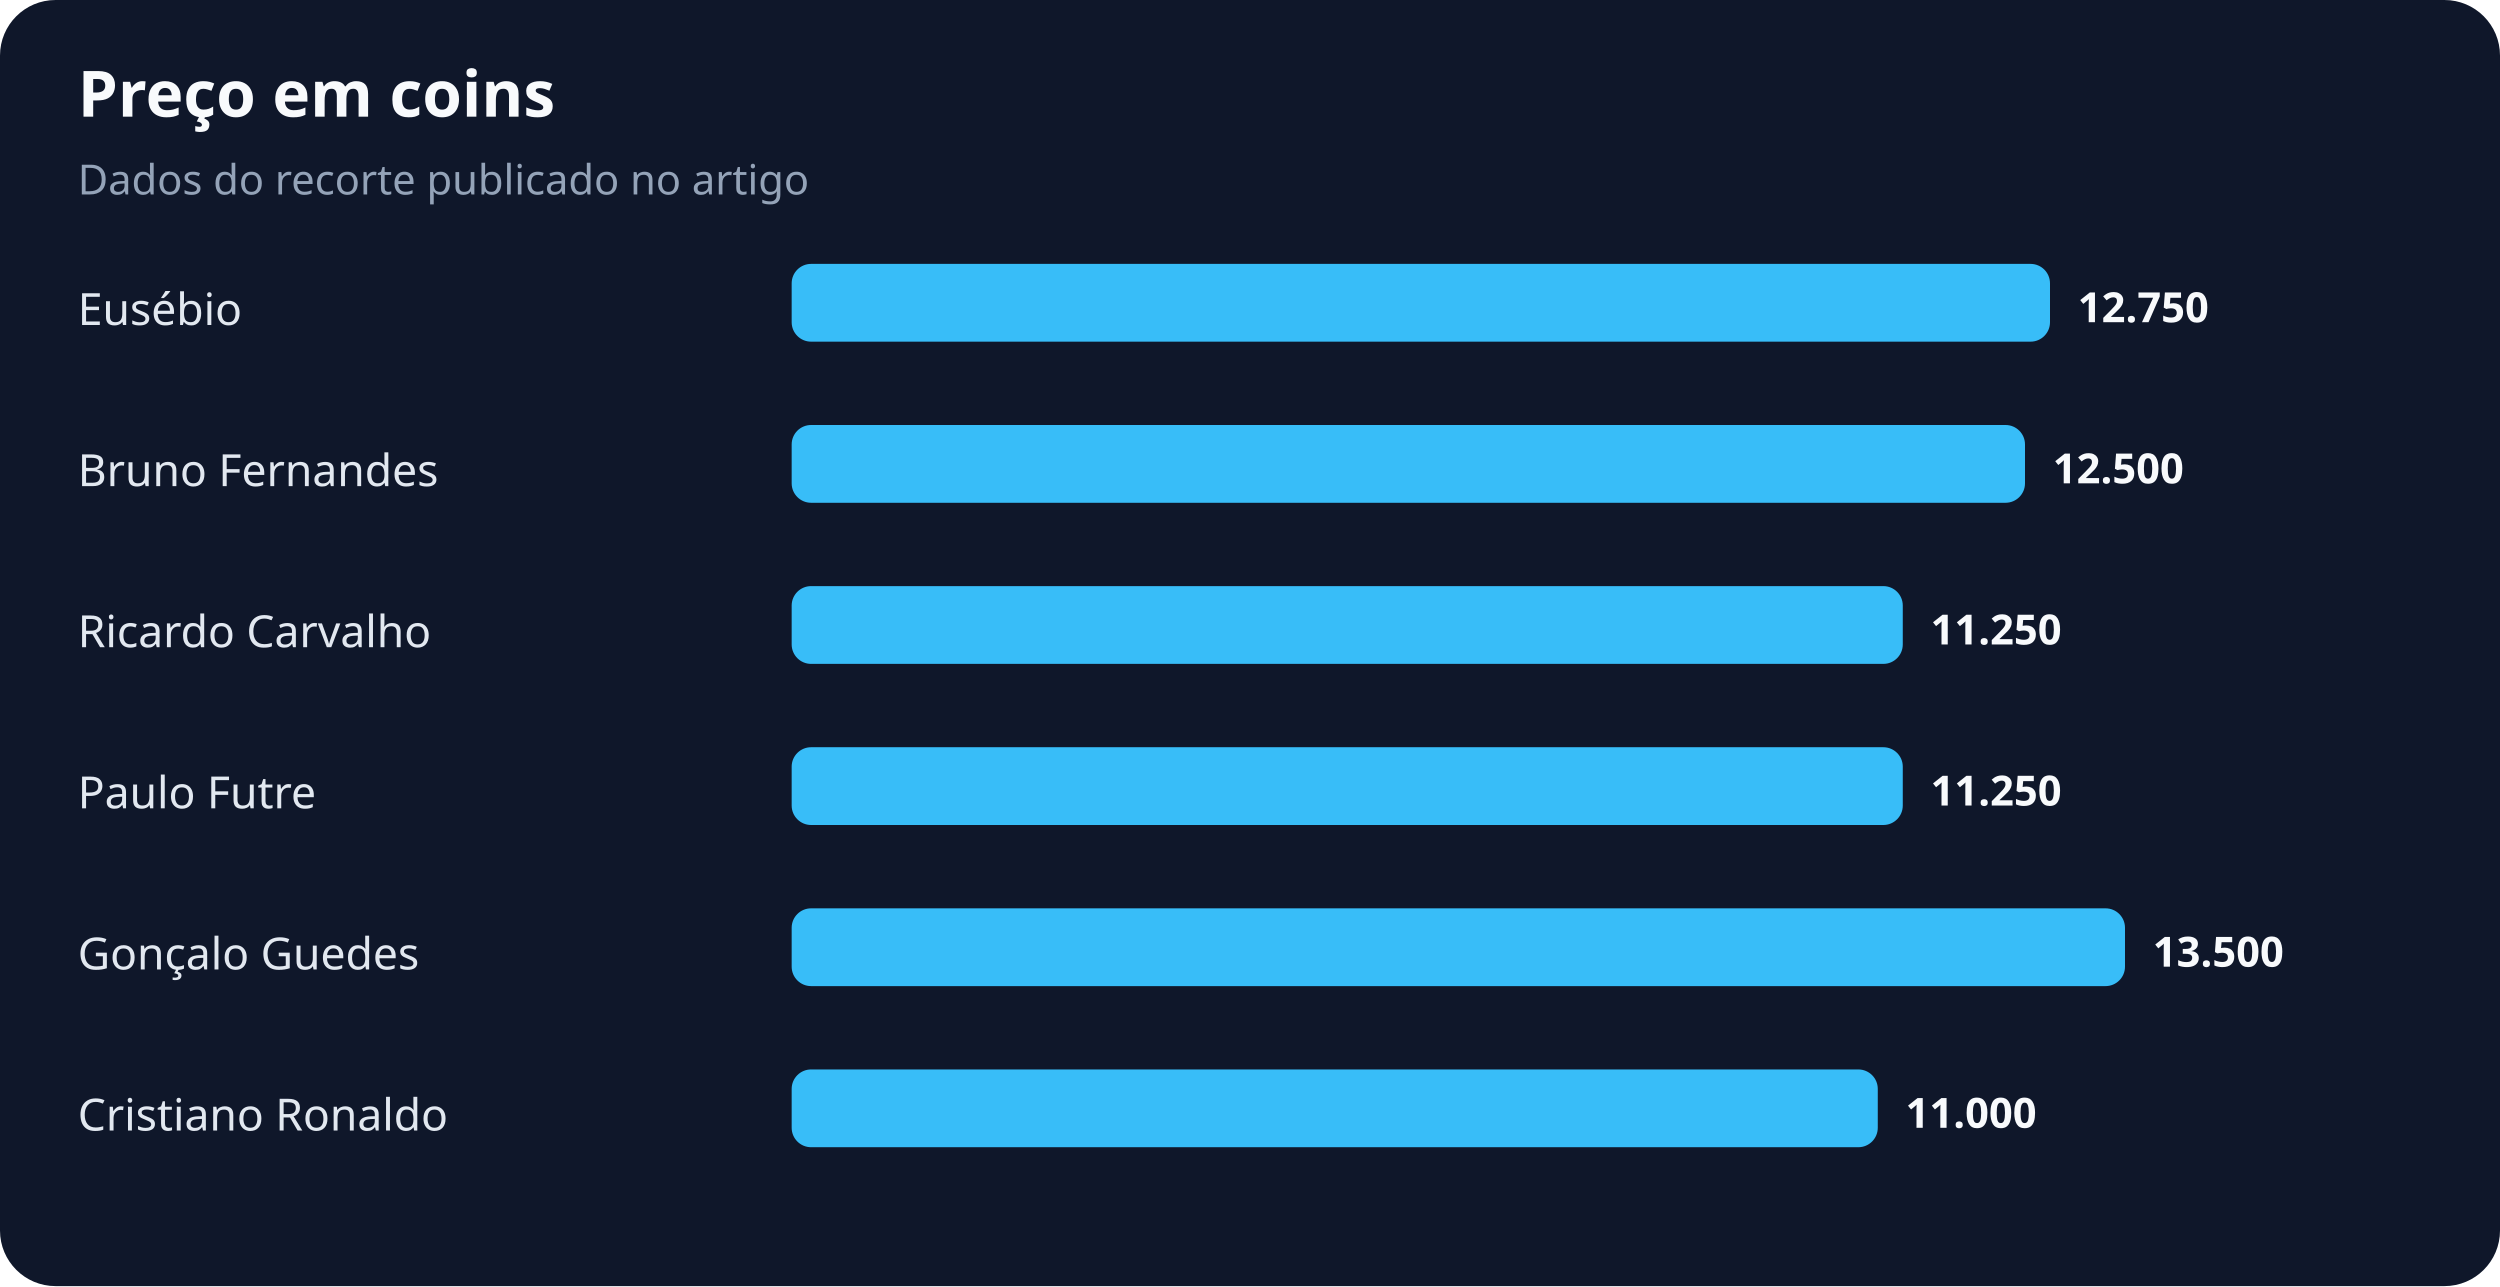
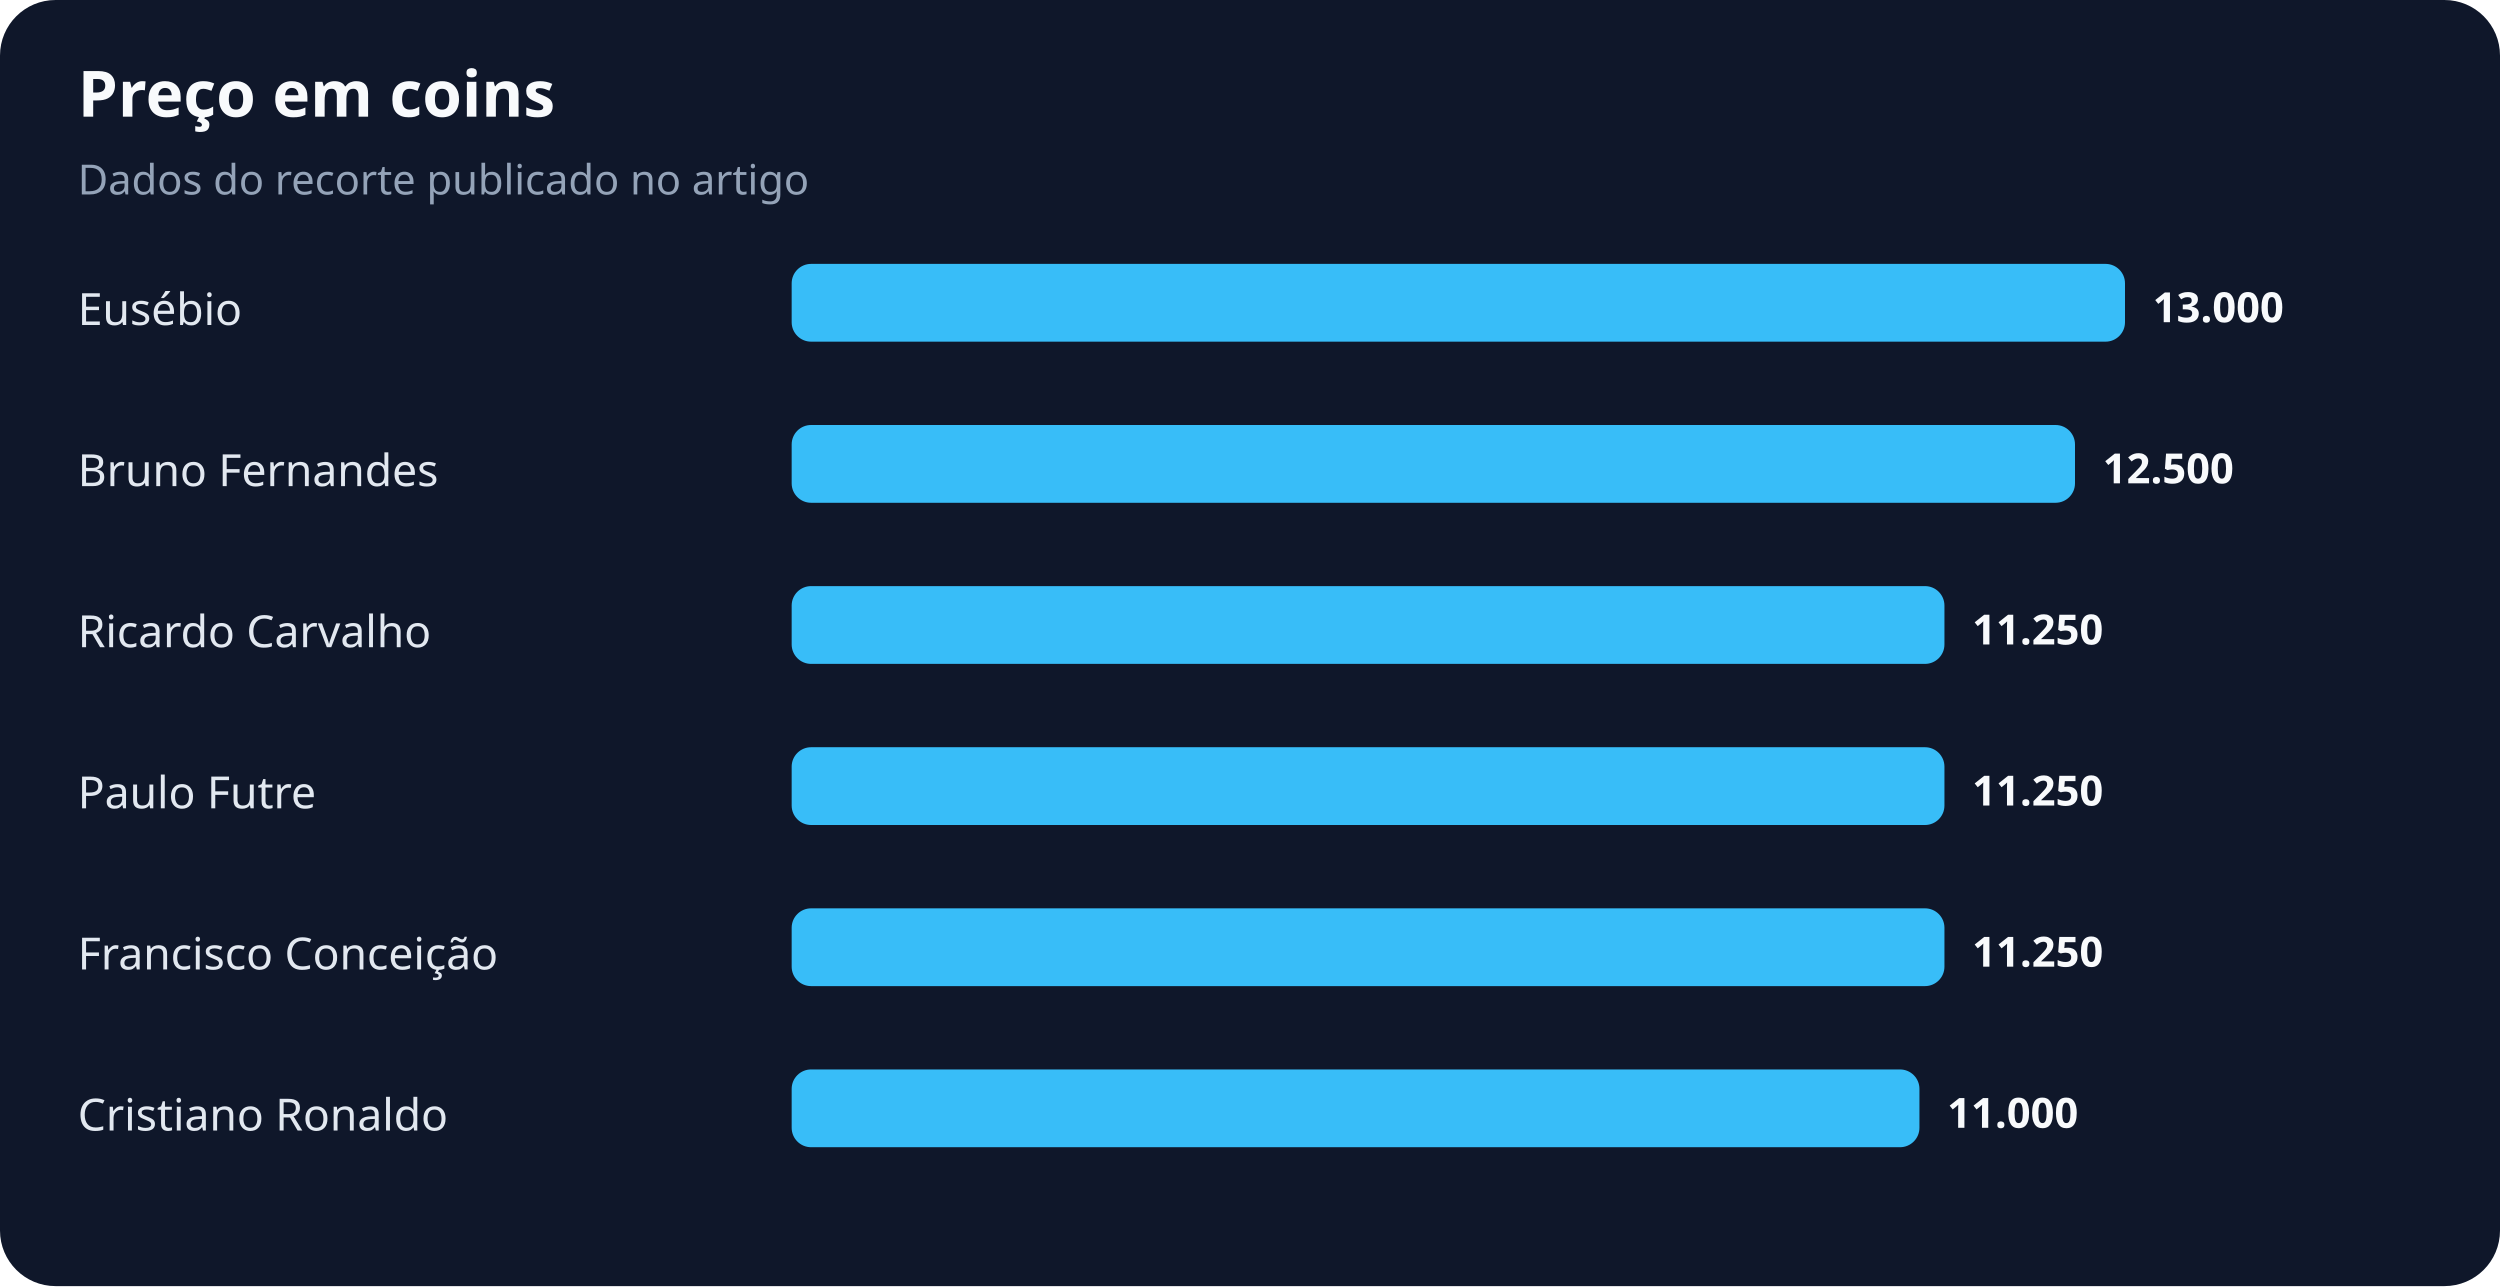
<svg xmlns="http://www.w3.org/2000/svg" width="900" height="463" viewBox="0 0 900 463" role="img" aria-labelledby="title desc">
  <rect width="100%" height="100%" rx="20" fill="#0f172a" />
  <text x="28" y="42" fill="#f8fafc" font-family="system-ui,sans-serif" font-size="23" font-weight="700">Preço em coins</text>
  <text x="28" y="70" fill="#94a3b8" font-family="system-ui,sans-serif" font-size="15">Dados do recorte publicado no artigo</text>
  <text x="28" y="117" fill="#e2e8f0" font-family="system-ui,sans-serif" font-size="16">Eusébio</text>
-   <rect x="285" y="95" width="453" height="28" rx="7" fill="#38bdf8" />
-   <text x="748" y="116" fill="#f8fafc" font-family="system-ui,sans-serif" font-size="15" font-weight="700">12.750</text>
+   <rect x="285" y="95" width="480" height="28" rx="7" fill="#38bdf8" />
+   <text x="775" y="116" fill="#f8fafc" font-family="system-ui,sans-serif" font-size="15" font-weight="700">13.000</text>
  <text x="28" y="175" fill="#e2e8f0" font-family="system-ui,sans-serif" font-size="16">Bruno Fernandes</text>
-   <rect x="285" y="153" width="444" height="28" rx="7" fill="#38bdf8" />
-   <text x="739" y="174" fill="#f8fafc" font-family="system-ui,sans-serif" font-size="15" font-weight="700">12.500</text>
+   <rect x="285" y="153" width="462" height="28" rx="7" fill="#38bdf8" />
+   <text x="757" y="174" fill="#f8fafc" font-family="system-ui,sans-serif" font-size="15" font-weight="700">12.500</text>
  <text x="28" y="233" fill="#e2e8f0" font-family="system-ui,sans-serif" font-size="16">Ricardo Carvalho</text>
-   <rect x="285" y="211" width="400" height="28" rx="7" fill="#38bdf8" />
-   <text x="695" y="232" fill="#f8fafc" font-family="system-ui,sans-serif" font-size="15" font-weight="700">11.250</text>
+   <rect x="285" y="211" width="415" height="28" rx="7" fill="#38bdf8" />
+   <text x="710" y="232" fill="#f8fafc" font-family="system-ui,sans-serif" font-size="15" font-weight="700">11.250</text>
  <text x="28" y="291" fill="#e2e8f0" font-family="system-ui,sans-serif" font-size="16">Paulo Futre</text>
-   <rect x="285" y="269" width="400" height="28" rx="7" fill="#38bdf8" />
-   <text x="695" y="290" fill="#f8fafc" font-family="system-ui,sans-serif" font-size="15" font-weight="700">11.250</text>
-   <text x="28" y="349" fill="#e2e8f0" font-family="system-ui,sans-serif" font-size="16">Gonçalo Guedes</text>
-   <rect x="285" y="327" width="480" height="28" rx="7" fill="#38bdf8" />
-   <text x="775" y="348" fill="#f8fafc" font-family="system-ui,sans-serif" font-size="15" font-weight="700">13.500</text>
+   <rect x="285" y="269" width="415" height="28" rx="7" fill="#38bdf8" />
+   <text x="710" y="290" fill="#f8fafc" font-family="system-ui,sans-serif" font-size="15" font-weight="700">11.250</text>
+   <text x="28" y="349" fill="#e2e8f0" font-family="system-ui,sans-serif" font-size="16">Francisco Conceição</text>
+   <rect x="285" y="327" width="415" height="28" rx="7" fill="#38bdf8" />
+   <text x="710" y="348" fill="#f8fafc" font-family="system-ui,sans-serif" font-size="15" font-weight="700">11.250</text>
  <text x="28" y="407" fill="#e2e8f0" font-family="system-ui,sans-serif" font-size="16">Cristiano Ronaldo</text>
-   <rect x="285" y="385" width="391" height="28" rx="7" fill="#38bdf8" />
-   <text x="686" y="406" fill="#f8fafc" font-family="system-ui,sans-serif" font-size="15" font-weight="700">11.000</text>
+   <rect x="285" y="385" width="406" height="28" rx="7" fill="#38bdf8" />
+   <text x="701" y="406" fill="#f8fafc" font-family="system-ui,sans-serif" font-size="15" font-weight="700">11.000</text>
</svg>
